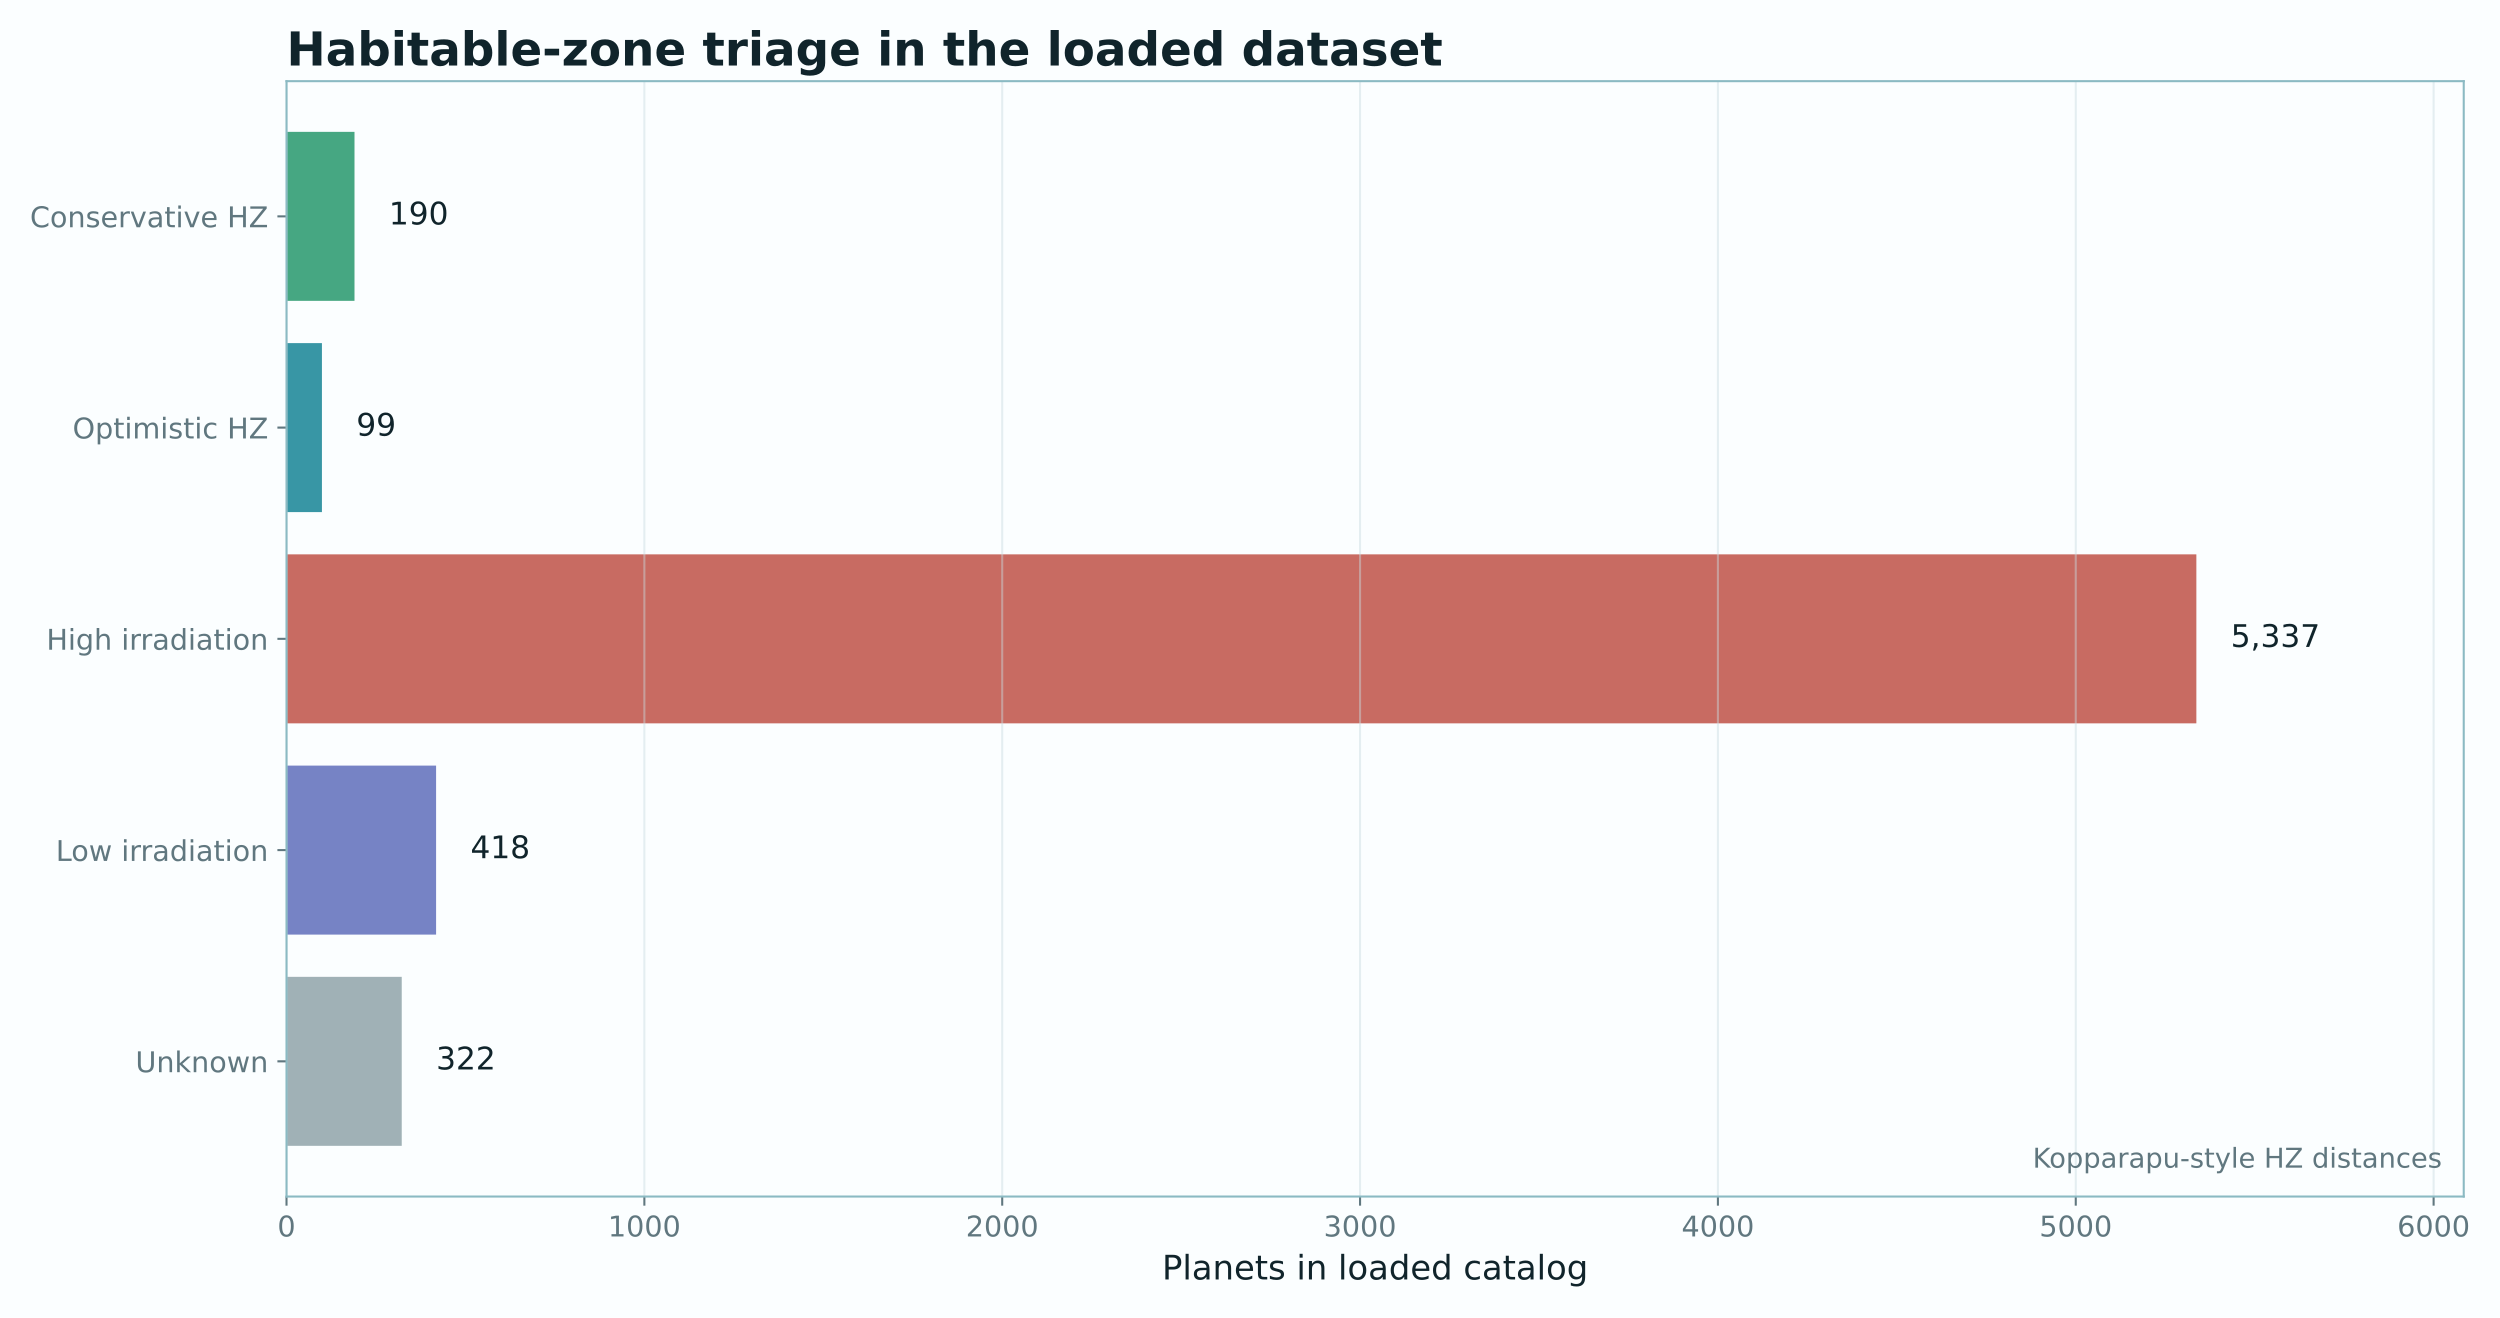
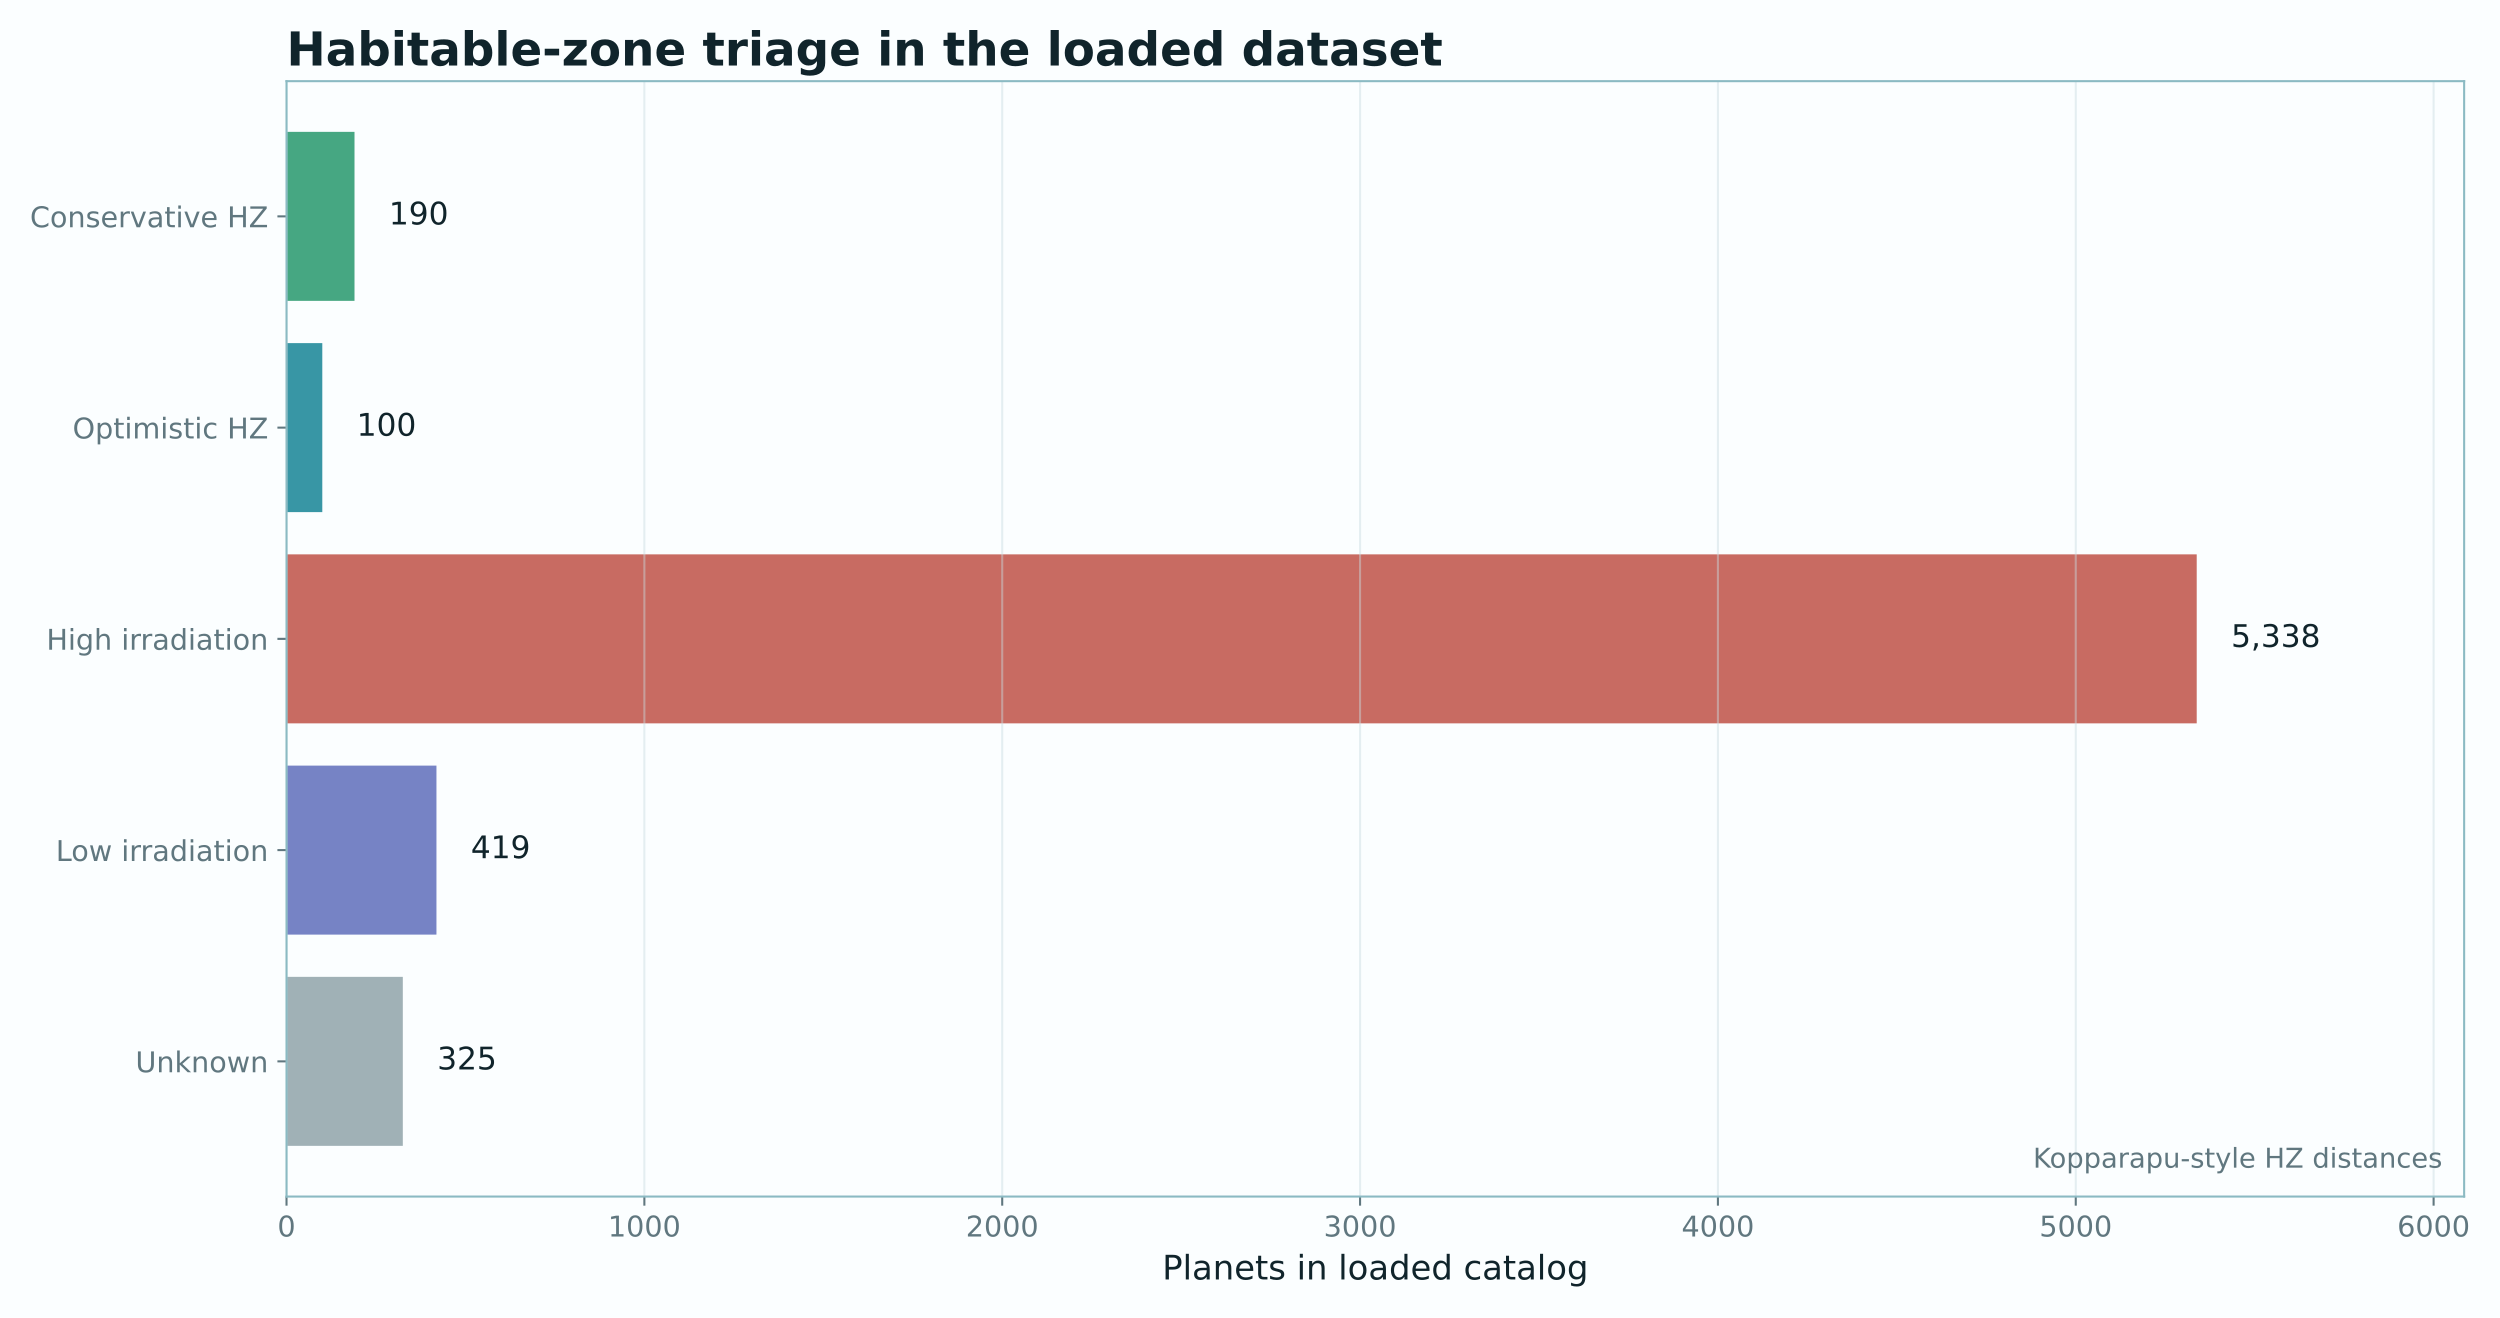
- <svg xmlns="http://www.w3.org/2000/svg" xmlns:xlink="http://www.w3.org/1999/xlink" width="960.93pt" height="506.435pt" viewBox="0 0 960.93 506.435" version="1.1">
+ <svg xmlns="http://www.w3.org/2000/svg" xmlns:xlink="http://www.w3.org/1999/xlink" width="960.912pt" height="506.435pt" viewBox="0 0 960.912 506.435" version="1.1">
  <defs>
    <style type="text/css">*{stroke-linejoin: round; stroke-linecap: butt}</style>
  </defs>
  <g id="figure_1">
    <g id="patch_1">
-       <path d="M 0 506.435  L 960.93 506.435  L 960.93 0  L 0 0  z " style="fill: #fbfeff" />
+       <path d="M 0 506.435  L 960.912 506.435  L 960.912 0  L 0 0  z " style="fill: #fbfeff" />
    </g>
    <g id="axes_1">
      <g id="patch_2">
-         <path d="M 110.126 459.914  L 946.991 459.914  L 946.991 31.197  L 110.126 31.197  z " style="fill: #fbfeff" />
+         <path d="M 110.126 459.914  L 947.129 459.914  L 947.129 31.197  L 110.126 31.197  z " style="fill: #fbfeff" />
      </g>
      <g id="patch_3">
-         <path d="M 110.126 50.684  L 136.26 50.684  L 136.26 115.641  L 110.126 115.641  z " clip-path="url(#p8ffe341fb0)" style="fill: #1f9466; opacity: 0.82" />
+         <path d="M 110.126 50.684  L 136.259 50.684  L 136.259 115.641  L 110.126 115.641  z " clip-path="url(#p9ef86774e6)" style="fill: #1f9466; opacity: 0.82" />
      </g>
      <g id="patch_4">
-         <path d="M 110.126 131.881  L 123.743 131.881  L 123.743 196.838  L 110.126 196.838  z " clip-path="url(#p8ffe341fb0)" style="fill: #0e7f91; opacity: 0.82" />
+         <path d="M 110.126 131.881  L 123.88 131.881  L 123.88 196.838  L 110.126 196.838  z " clip-path="url(#p9ef86774e6)" style="fill: #0e7f91; opacity: 0.82" />
      </g>
      <g id="patch_5">
-         <path d="M 110.126 213.077  L 844.218 213.077  L 844.218 278.034  L 110.126 278.034  z " clip-path="url(#p8ffe341fb0)" style="fill: #bd4b3f; opacity: 0.82" />
+         <path d="M 110.126 213.077  L 844.34 213.077  L 844.34 278.034  L 110.126 278.034  z " clip-path="url(#p9ef86774e6)" style="fill: #bd4b3f; opacity: 0.82" />
      </g>
      <g id="patch_6">
-         <path d="M 110.126 294.274  L 167.621 294.274  L 167.621 359.231  L 110.126 359.231  z " clip-path="url(#p8ffe341fb0)" style="fill: #5968b8; opacity: 0.82" />
+         <path d="M 110.126 294.274  L 167.757 294.274  L 167.757 359.231  L 110.126 359.231  z " clip-path="url(#p9ef86774e6)" style="fill: #5968b8; opacity: 0.82" />
      </g>
      <g id="patch_7">
-         <path d="M 110.126 375.47  L 154.416 375.47  L 154.416 440.427  L 110.126 440.427  z " clip-path="url(#p8ffe341fb0)" style="fill: #8ca0a6; opacity: 0.82" />
+         <path d="M 110.126 375.47  L 154.828 375.47  L 154.828 440.427  L 110.126 440.427  z " clip-path="url(#p9ef86774e6)" style="fill: #8ca0a6; opacity: 0.82" />
      </g>
      <g id="matplotlib.axis_1">
        <g id="xtick_1">
          <g id="line2d_1">
-             <path d="M 110.126 459.914  L 110.126 31.197  " clip-path="url(#p8ffe341fb0)" style="fill: none; stroke: #c9dde1; stroke-opacity: 0.45; stroke-width: 0.8; stroke-linecap: square" />
+             <path d="M 110.126 459.914  L 110.126 31.197  " clip-path="url(#p9ef86774e6)" style="fill: none; stroke: #c9dde1; stroke-opacity: 0.45; stroke-width: 0.8; stroke-linecap: square" />
          </g>
          <g id="line2d_2">
            <defs>
-               <path id="m78abe421ea" d="M 0 0  L 0 3.5  " style="stroke: #60777f; stroke-width: 0.8" />
+               <path id="mff64ab0a2d" d="M 0 0  L 0 3.5  " style="stroke: #60777f; stroke-width: 0.8" />
            </defs>
            <g>
-               <use xlink:href="#m78abe421ea" x="110.126" y="459.914" style="fill: #60777f; stroke: #60777f; stroke-width: 0.8" />
+               <use xlink:href="#mff64ab0a2d" x="110.126" y="459.914" style="fill: #60777f; stroke: #60777f; stroke-width: 0.8" />
            </g>
          </g>
          <g id="text_1">
            <text style="font-size: 11px; font-family: 'DejaVu Sans'; text-anchor: middle; fill: #60777f" x="110.126" y="475.272" transform="rotate(-0 110.1259 475.2716)">0</text>
          </g>
        </g>
        <g id="xtick_2">
          <g id="line2d_3">
-             <path d="M 247.674 459.914  L 247.674 31.197  " clip-path="url(#p8ffe341fb0)" style="fill: none; stroke: #c9dde1; stroke-opacity: 0.45; stroke-width: 0.8; stroke-linecap: square" />
+             <path d="M 247.671 459.914  L 247.671 31.197  " clip-path="url(#p9ef86774e6)" style="fill: none; stroke: #c9dde1; stroke-opacity: 0.45; stroke-width: 0.8; stroke-linecap: square" />
          </g>
          <g id="line2d_4">
            <g>
-               <use xlink:href="#m78abe421ea" x="247.674" y="459.914" style="fill: #60777f; stroke: #60777f; stroke-width: 0.8" />
+               <use xlink:href="#mff64ab0a2d" x="247.671" y="459.914" style="fill: #60777f; stroke: #60777f; stroke-width: 0.8" />
            </g>
          </g>
          <g id="text_2">
-             <text style="font-size: 11px; font-family: 'DejaVu Sans'; text-anchor: middle; fill: #60777f" x="247.674" y="475.272" transform="rotate(-0 247.6737 475.2716)">1000</text>
+             <text style="font-size: 11px; font-family: 'DejaVu Sans'; text-anchor: middle; fill: #60777f" x="247.671" y="475.272" transform="rotate(-0 247.6706 475.2716)">1000</text>
          </g>
        </g>
        <g id="xtick_3">
          <g id="line2d_5">
-             <path d="M 385.221 459.914  L 385.221 31.197  " clip-path="url(#p8ffe341fb0)" style="fill: none; stroke: #c9dde1; stroke-opacity: 0.45; stroke-width: 0.8; stroke-linecap: square" />
+             <path d="M 385.215 459.914  L 385.215 31.197  " clip-path="url(#p9ef86774e6)" style="fill: none; stroke: #c9dde1; stroke-opacity: 0.45; stroke-width: 0.8; stroke-linecap: square" />
          </g>
          <g id="line2d_6">
            <g>
-               <use xlink:href="#m78abe421ea" x="385.221" y="459.914" style="fill: #60777f; stroke: #60777f; stroke-width: 0.8" />
+               <use xlink:href="#mff64ab0a2d" x="385.215" y="459.914" style="fill: #60777f; stroke: #60777f; stroke-width: 0.8" />
            </g>
          </g>
          <g id="text_3">
-             <text style="font-size: 11px; font-family: 'DejaVu Sans'; text-anchor: middle; fill: #60777f" x="385.221" y="475.272" transform="rotate(-0 385.2215 475.2716)">2000</text>
+             <text style="font-size: 11px; font-family: 'DejaVu Sans'; text-anchor: middle; fill: #60777f" x="385.215" y="475.272" transform="rotate(-0 385.2153 475.2716)">2000</text>
          </g>
        </g>
        <g id="xtick_4">
          <g id="line2d_7">
-             <path d="M 522.769 459.914  L 522.769 31.197  " clip-path="url(#p8ffe341fb0)" style="fill: none; stroke: #c9dde1; stroke-opacity: 0.45; stroke-width: 0.8; stroke-linecap: square" />
+             <path d="M 522.76 459.914  L 522.76 31.197  " clip-path="url(#p9ef86774e6)" style="fill: none; stroke: #c9dde1; stroke-opacity: 0.45; stroke-width: 0.8; stroke-linecap: square" />
          </g>
          <g id="line2d_8">
            <g>
-               <use xlink:href="#m78abe421ea" x="522.769" y="459.914" style="fill: #60777f; stroke: #60777f; stroke-width: 0.8" />
+               <use xlink:href="#mff64ab0a2d" x="522.76" y="459.914" style="fill: #60777f; stroke: #60777f; stroke-width: 0.8" />
            </g>
          </g>
          <g id="text_4">
-             <text style="font-size: 11px; font-family: 'DejaVu Sans'; text-anchor: middle; fill: #60777f" x="522.769" y="475.272" transform="rotate(-0 522.7692 475.2716)">3000</text>
+             <text style="font-size: 11px; font-family: 'DejaVu Sans'; text-anchor: middle; fill: #60777f" x="522.76" y="475.272" transform="rotate(-0 522.76 475.2716)">3000</text>
          </g>
        </g>
        <g id="xtick_5">
          <g id="line2d_9">
-             <path d="M 660.317 459.914  L 660.317 31.197  " clip-path="url(#p8ffe341fb0)" style="fill: none; stroke: #c9dde1; stroke-opacity: 0.45; stroke-width: 0.8; stroke-linecap: square" />
+             <path d="M 660.305 459.914  L 660.305 31.197  " clip-path="url(#p9ef86774e6)" style="fill: none; stroke: #c9dde1; stroke-opacity: 0.45; stroke-width: 0.8; stroke-linecap: square" />
          </g>
          <g id="line2d_10">
            <g>
-               <use xlink:href="#m78abe421ea" x="660.317" y="459.914" style="fill: #60777f; stroke: #60777f; stroke-width: 0.8" />
+               <use xlink:href="#mff64ab0a2d" x="660.305" y="459.914" style="fill: #60777f; stroke: #60777f; stroke-width: 0.8" />
            </g>
          </g>
          <g id="text_5">
-             <text style="font-size: 11px; font-family: 'DejaVu Sans'; text-anchor: middle; fill: #60777f" x="660.317" y="475.272" transform="rotate(-0 660.317 475.2716)">4000</text>
+             <text style="font-size: 11px; font-family: 'DejaVu Sans'; text-anchor: middle; fill: #60777f" x="660.305" y="475.272" transform="rotate(-0 660.3047 475.2716)">4000</text>
          </g>
        </g>
        <g id="xtick_6">
          <g id="line2d_11">
-             <path d="M 797.865 459.914  L 797.865 31.197  " clip-path="url(#p8ffe341fb0)" style="fill: none; stroke: #c9dde1; stroke-opacity: 0.45; stroke-width: 0.8; stroke-linecap: square" />
+             <path d="M 797.849 459.914  L 797.849 31.197  " clip-path="url(#p9ef86774e6)" style="fill: none; stroke: #c9dde1; stroke-opacity: 0.45; stroke-width: 0.8; stroke-linecap: square" />
          </g>
          <g id="line2d_12">
            <g>
-               <use xlink:href="#m78abe421ea" x="797.865" y="459.914" style="fill: #60777f; stroke: #60777f; stroke-width: 0.8" />
+               <use xlink:href="#mff64ab0a2d" x="797.849" y="459.914" style="fill: #60777f; stroke: #60777f; stroke-width: 0.8" />
            </g>
          </g>
          <g id="text_6">
-             <text style="font-size: 11px; font-family: 'DejaVu Sans'; text-anchor: middle; fill: #60777f" x="797.865" y="475.272" transform="rotate(-0 797.8648 475.2716)">5000</text>
+             <text style="font-size: 11px; font-family: 'DejaVu Sans'; text-anchor: middle; fill: #60777f" x="797.849" y="475.272" transform="rotate(-0 797.8494 475.2716)">5000</text>
          </g>
        </g>
        <g id="xtick_7">
          <g id="line2d_13">
-             <path d="M 935.413 459.914  L 935.413 31.197  " clip-path="url(#p8ffe341fb0)" style="fill: none; stroke: #c9dde1; stroke-opacity: 0.45; stroke-width: 0.8; stroke-linecap: square" />
+             <path d="M 935.394 459.914  L 935.394 31.197  " clip-path="url(#p9ef86774e6)" style="fill: none; stroke: #c9dde1; stroke-opacity: 0.45; stroke-width: 0.8; stroke-linecap: square" />
          </g>
          <g id="line2d_14">
            <g>
-               <use xlink:href="#m78abe421ea" x="935.413" y="459.914" style="fill: #60777f; stroke: #60777f; stroke-width: 0.8" />
+               <use xlink:href="#mff64ab0a2d" x="935.394" y="459.914" style="fill: #60777f; stroke: #60777f; stroke-width: 0.8" />
            </g>
          </g>
          <g id="text_7">
-             <text style="font-size: 11px; font-family: 'DejaVu Sans'; text-anchor: middle; fill: #60777f" x="935.413" y="475.272" transform="rotate(-0 935.4125 475.2716)">6000</text>
+             <text style="font-size: 11px; font-family: 'DejaVu Sans'; text-anchor: middle; fill: #60777f" x="935.394" y="475.272" transform="rotate(-0 935.3941 475.2716)">6000</text>
          </g>
        </g>
        <g id="text_8">
-           <text style="font-size: 13px; font-family: 'DejaVu Sans'; text-anchor: middle; fill: #10242b" x="528.559" y="491.792" transform="rotate(-0 528.5586 491.7921)">Planets in loaded catalog</text>
+           <text style="font-size: 13px; font-family: 'DejaVu Sans'; text-anchor: middle; fill: #10242b" x="528.628" y="491.792" transform="rotate(-0 528.6277 491.7921)">Planets in loaded catalog</text>
        </g>
      </g>
      <g id="matplotlib.axis_2">
        <g id="ytick_1">
          <g id="line2d_15">
            <defs>
-               <path id="m22c58539db" d="M 0 0  L -3.5 0  " style="stroke: #60777f; stroke-width: 0.8" />
+               <path id="m22bffb9327" d="M 0 0  L -3.5 0  " style="stroke: #60777f; stroke-width: 0.8" />
            </defs>
            <g>
-               <use xlink:href="#m22c58539db" x="110.126" y="83.163" style="fill: #60777f; stroke: #60777f; stroke-width: 0.8" />
+               <use xlink:href="#m22bffb9327" x="110.126" y="83.163" style="fill: #60777f; stroke: #60777f; stroke-width: 0.8" />
            </g>
          </g>
          <g id="text_9">
            <text style="font-size: 11px; font-family: 'DejaVu Sans'; text-anchor: end; fill: #60777f" x="103.126" y="87.342" transform="rotate(-0 103.1259 87.34202)">Conservative HZ</text>
          </g>
        </g>
        <g id="ytick_2">
          <g id="line2d_16">
            <g>
-               <use xlink:href="#m22c58539db" x="110.126" y="164.359" style="fill: #60777f; stroke: #60777f; stroke-width: 0.8" />
+               <use xlink:href="#m22bffb9327" x="110.126" y="164.359" style="fill: #60777f; stroke: #60777f; stroke-width: 0.8" />
            </g>
          </g>
          <g id="text_10">
            <text style="font-size: 11px; font-family: 'DejaVu Sans'; text-anchor: end; fill: #60777f" x="103.126" y="168.538" transform="rotate(-0 103.1259 168.5384)">Optimistic HZ</text>
          </g>
        </g>
        <g id="ytick_3">
          <g id="line2d_17">
            <g>
-               <use xlink:href="#m22c58539db" x="110.126" y="245.556" style="fill: #60777f; stroke: #60777f; stroke-width: 0.8" />
+               <use xlink:href="#m22bffb9327" x="110.126" y="245.556" style="fill: #60777f; stroke: #60777f; stroke-width: 0.8" />
            </g>
          </g>
          <g id="text_11">
            <text style="font-size: 11px; font-family: 'DejaVu Sans'; text-anchor: end; fill: #60777f" x="103.126" y="249.735" transform="rotate(-0 103.1259 249.7348)">High irradiation</text>
          </g>
        </g>
        <g id="ytick_4">
          <g id="line2d_18">
            <g>
-               <use xlink:href="#m22c58539db" x="110.126" y="326.752" style="fill: #60777f; stroke: #60777f; stroke-width: 0.8" />
+               <use xlink:href="#m22bffb9327" x="110.126" y="326.752" style="fill: #60777f; stroke: #60777f; stroke-width: 0.8" />
            </g>
          </g>
          <g id="text_12">
            <text style="font-size: 11px; font-family: 'DejaVu Sans'; text-anchor: end; fill: #60777f" x="103.126" y="330.931" transform="rotate(-0 103.1259 330.9312)">Low irradiation</text>
          </g>
        </g>
        <g id="ytick_5">
          <g id="line2d_19">
            <g>
-               <use xlink:href="#m22c58539db" x="110.126" y="407.948" style="fill: #60777f; stroke: #60777f; stroke-width: 0.8" />
+               <use xlink:href="#m22bffb9327" x="110.126" y="407.948" style="fill: #60777f; stroke: #60777f; stroke-width: 0.8" />
            </g>
          </g>
          <g id="text_13">
            <text style="font-size: 11px; font-family: 'DejaVu Sans'; text-anchor: end; fill: #60777f" x="103.126" y="412.128" transform="rotate(-0 103.1259 412.1276)">Unknown</text>
          </g>
        </g>
      </g>
      <g id="patch_8">
        <path d="M 110.126 459.914  L 110.126 31.197  " style="fill: none; stroke: #8bbac3; stroke-width: 0.8; stroke-linejoin: miter; stroke-linecap: square" />
      </g>
      <g id="patch_9">
-         <path d="M 946.991 459.914  L 946.991 31.197  " style="fill: none; stroke: #8bbac3; stroke-width: 0.8; stroke-linejoin: miter; stroke-linecap: square" />
+         <path d="M 947.129 459.914  L 947.129 31.197  " style="fill: none; stroke: #8bbac3; stroke-width: 0.8; stroke-linejoin: miter; stroke-linecap: square" />
      </g>
      <g id="patch_10">
-         <path d="M 110.126 459.914  L 946.991 459.914  " style="fill: none; stroke: #8bbac3; stroke-width: 0.8; stroke-linejoin: miter; stroke-linecap: square" />
+         <path d="M 110.126 459.914  L 947.129 459.914  " style="fill: none; stroke: #8bbac3; stroke-width: 0.8; stroke-linejoin: miter; stroke-linecap: square" />
      </g>
      <g id="patch_11">
-         <path d="M 110.126 31.197  L 946.991 31.197  " style="fill: none; stroke: #8bbac3; stroke-width: 0.8; stroke-linejoin: miter; stroke-linecap: square" />
+         <path d="M 110.126 31.197  L 947.129 31.197  " style="fill: none; stroke: #8bbac3; stroke-width: 0.8; stroke-linejoin: miter; stroke-linecap: square" />
      </g>
      <g id="text_14">
-         <text style="font-size: 12px; font-family: 'DejaVu Sans'; text-anchor: start; fill: #10242b" x="149.474" y="86.28" transform="rotate(-0 149.4737 86.28007)">190</text>
+         <text style="font-size: 12px; font-family: 'DejaVu Sans'; text-anchor: start; fill: #10242b" x="149.475" y="86.28" transform="rotate(-0 149.4753 86.28007)">190</text>
      </g>
      <g id="text_15">
-         <text style="font-size: 12px; font-family: 'DejaVu Sans'; text-anchor: start; fill: #10242b" x="136.957" y="167.476" transform="rotate(-0 136.9568 167.4765)">99</text>
+         <text style="font-size: 12px; font-family: 'DejaVu Sans'; text-anchor: start; fill: #10242b" x="137.096" y="167.476" transform="rotate(-0 137.0963 167.4765)">100</text>
      </g>
      <g id="text_16">
-         <text style="font-size: 12px; font-family: 'DejaVu Sans'; text-anchor: start; fill: #10242b" x="857.432" y="248.673" transform="rotate(-0 857.432 248.6729)">5,337</text>
+         <text style="font-size: 12px; font-family: 'DejaVu Sans'; text-anchor: start; fill: #10242b" x="857.555" y="248.673" transform="rotate(-0 857.5554 248.6729)">5,338</text>
      </g>
      <g id="text_17">
-         <text style="font-size: 12px; font-family: 'DejaVu Sans'; text-anchor: start; fill: #10242b" x="180.835" y="329.869" transform="rotate(-0 180.8346 329.8692)">418</text>
+         <text style="font-size: 12px; font-family: 'DejaVu Sans'; text-anchor: start; fill: #10242b" x="180.973" y="329.869" transform="rotate(-0 180.973 329.8692)">419</text>
      </g>
      <g id="text_18">
-         <text style="font-size: 12px; font-family: 'DejaVu Sans'; text-anchor: start; fill: #10242b" x="167.63" y="411.066" transform="rotate(-0 167.63 411.0656)">322</text>
+         <text style="font-size: 12px; font-family: 'DejaVu Sans'; text-anchor: start; fill: #10242b" x="168.044" y="411.066" transform="rotate(-0 168.0438 411.0656)">325</text>
      </g>
      <g id="text_19">
-         <text style="font-size: 10.5px; font-family: 'DejaVu Sans'; text-anchor: end; fill: #60777f" x="938.623" y="448.817" transform="rotate(-0 938.6227 448.8173)">Kopparapu-style HZ distances</text>
+         <text style="font-size: 10.5px; font-family: 'DejaVu Sans'; text-anchor: end; fill: #60777f" x="938.759" y="448.817" transform="rotate(-0 938.7594 448.8173)">Kopparapu-style HZ distances</text>
      </g>
      <g id="text_20">
        <text style="font-weight: 700; font-size: 18px; font-family: 'DejaVu Sans'; text-anchor: start; fill: #10242b" x="110.126" y="25.197" transform="rotate(-0 110.1259 25.19719)">Habitable-zone triage in the loaded dataset</text>
      </g>
    </g>
  </g>
  <defs>
-     <clipPath id="p8ffe341fb0">
-       <rect x="110.126" y="31.197" width="836.865" height="428.717" />
+     <clipPath id="p9ef86774e6">
+       <rect x="110.126" y="31.197" width="837.004" height="428.717" />
    </clipPath>
  </defs>
</svg>
